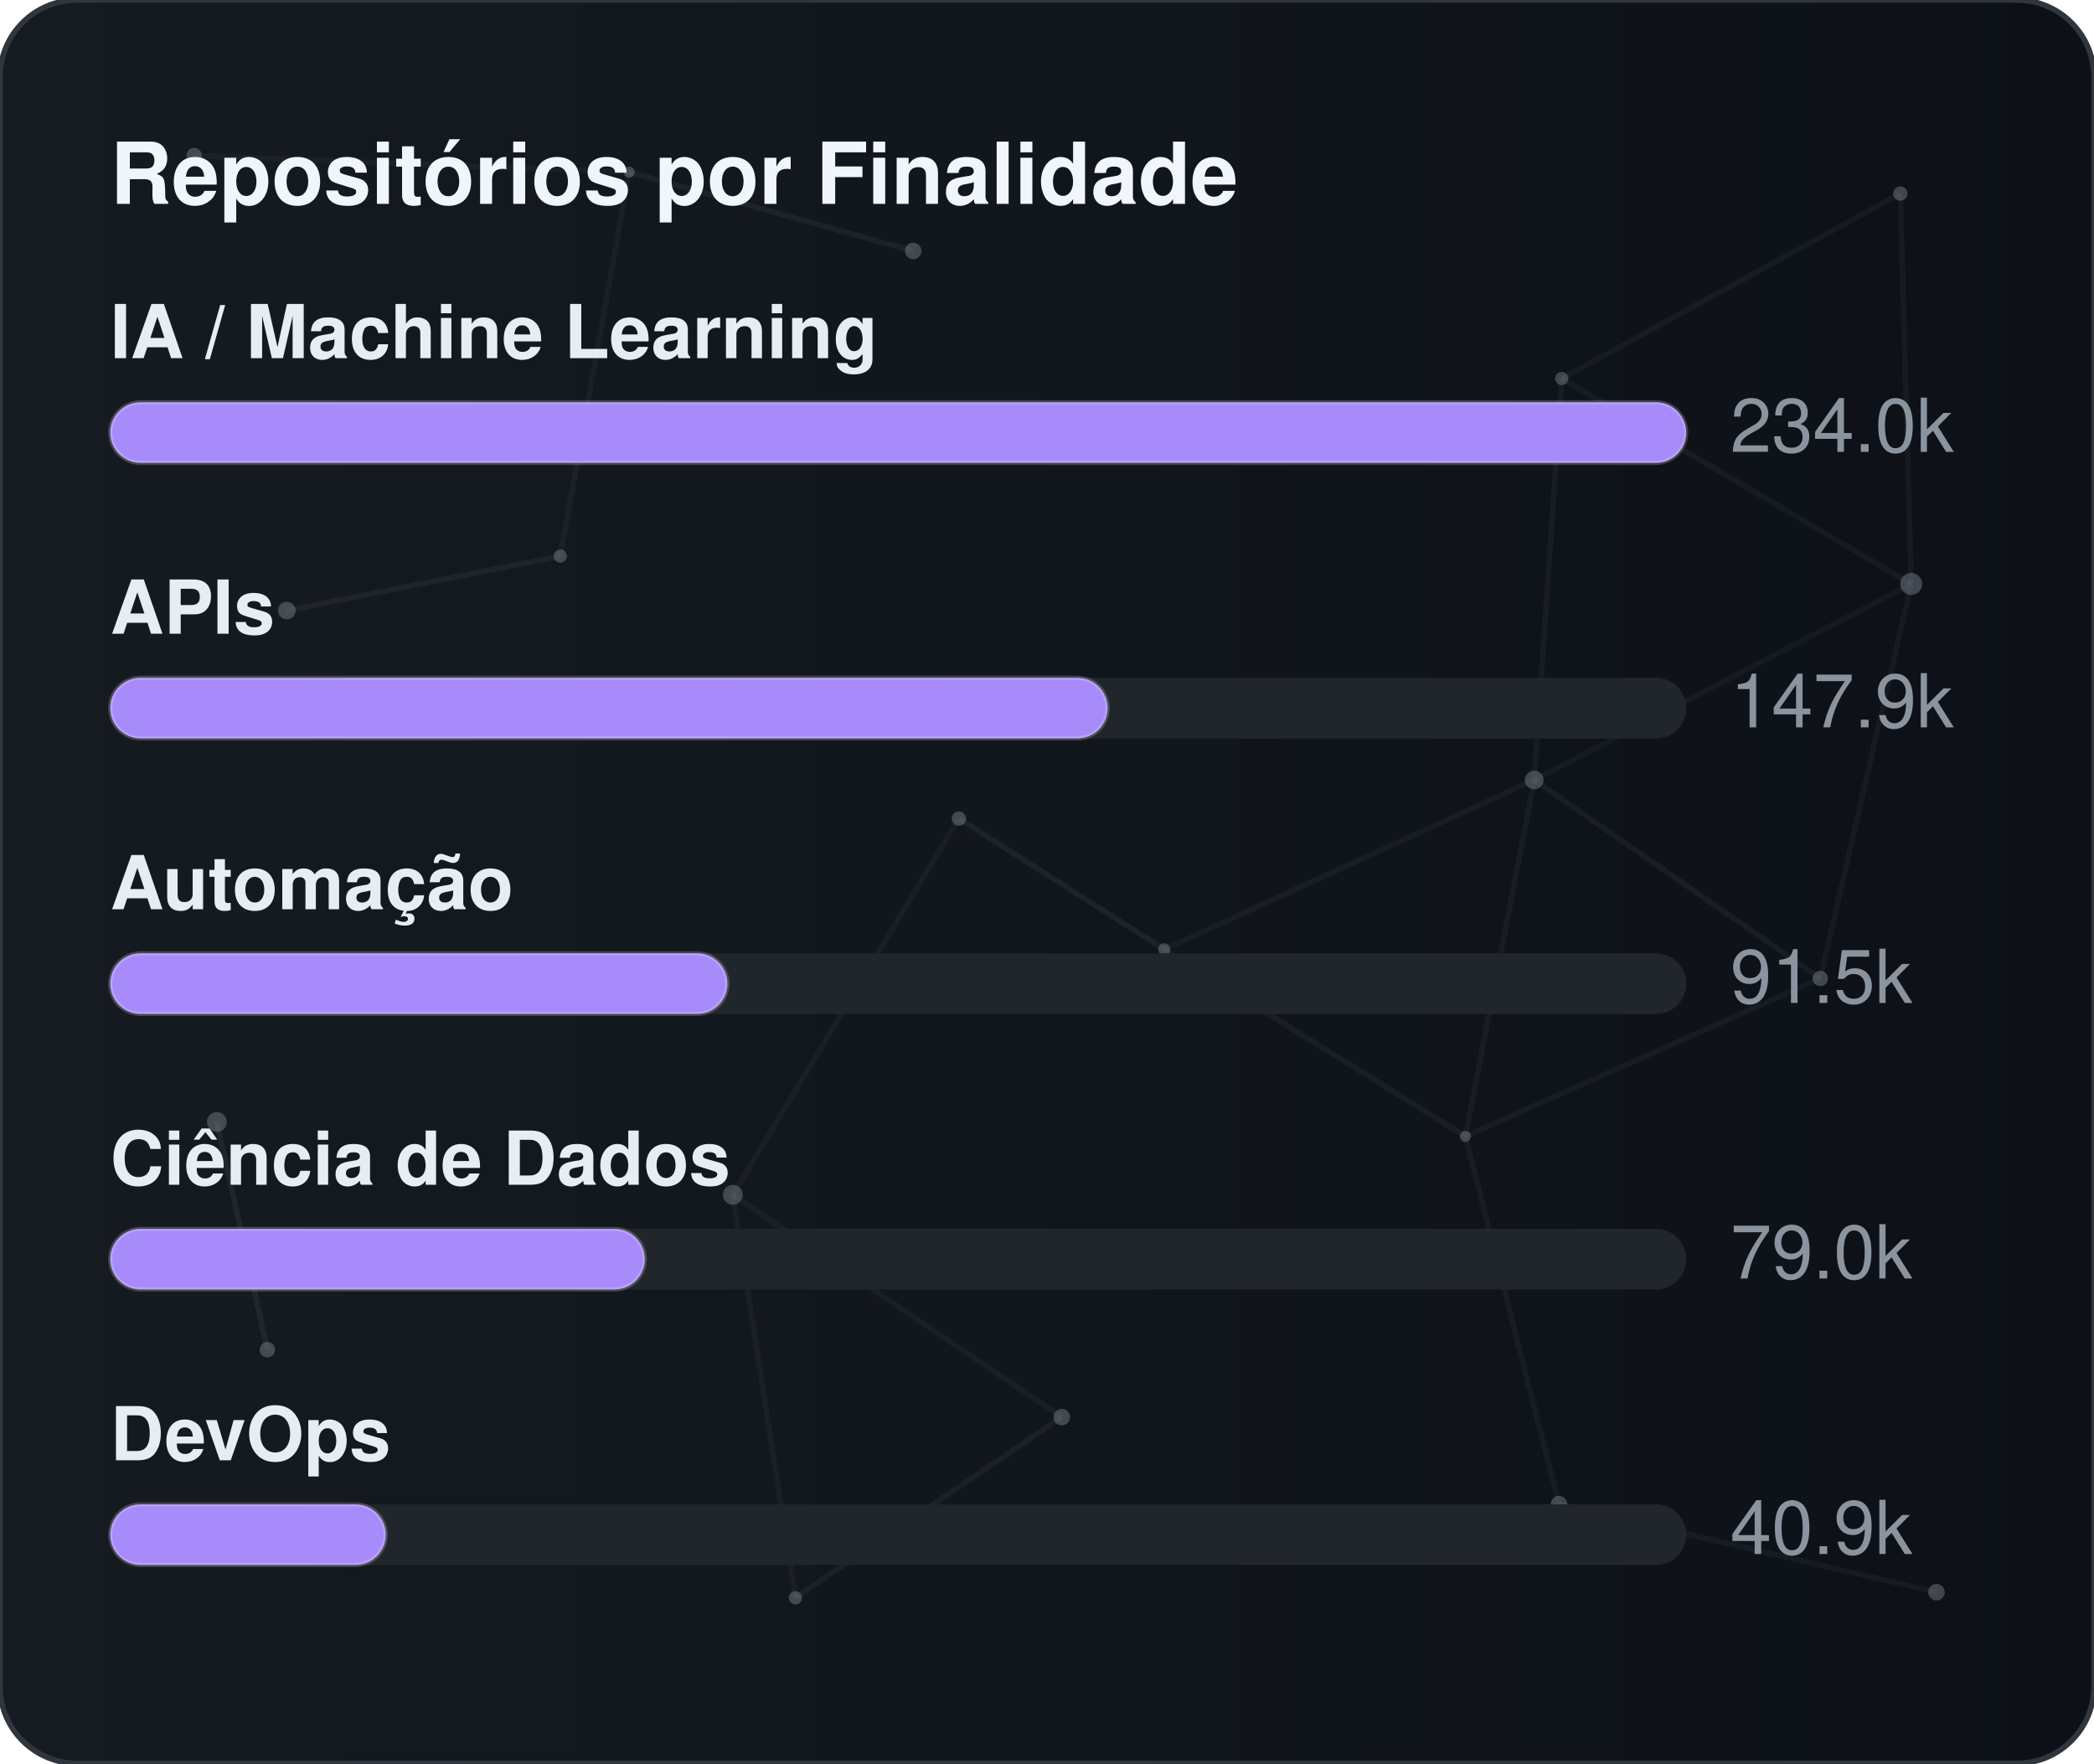
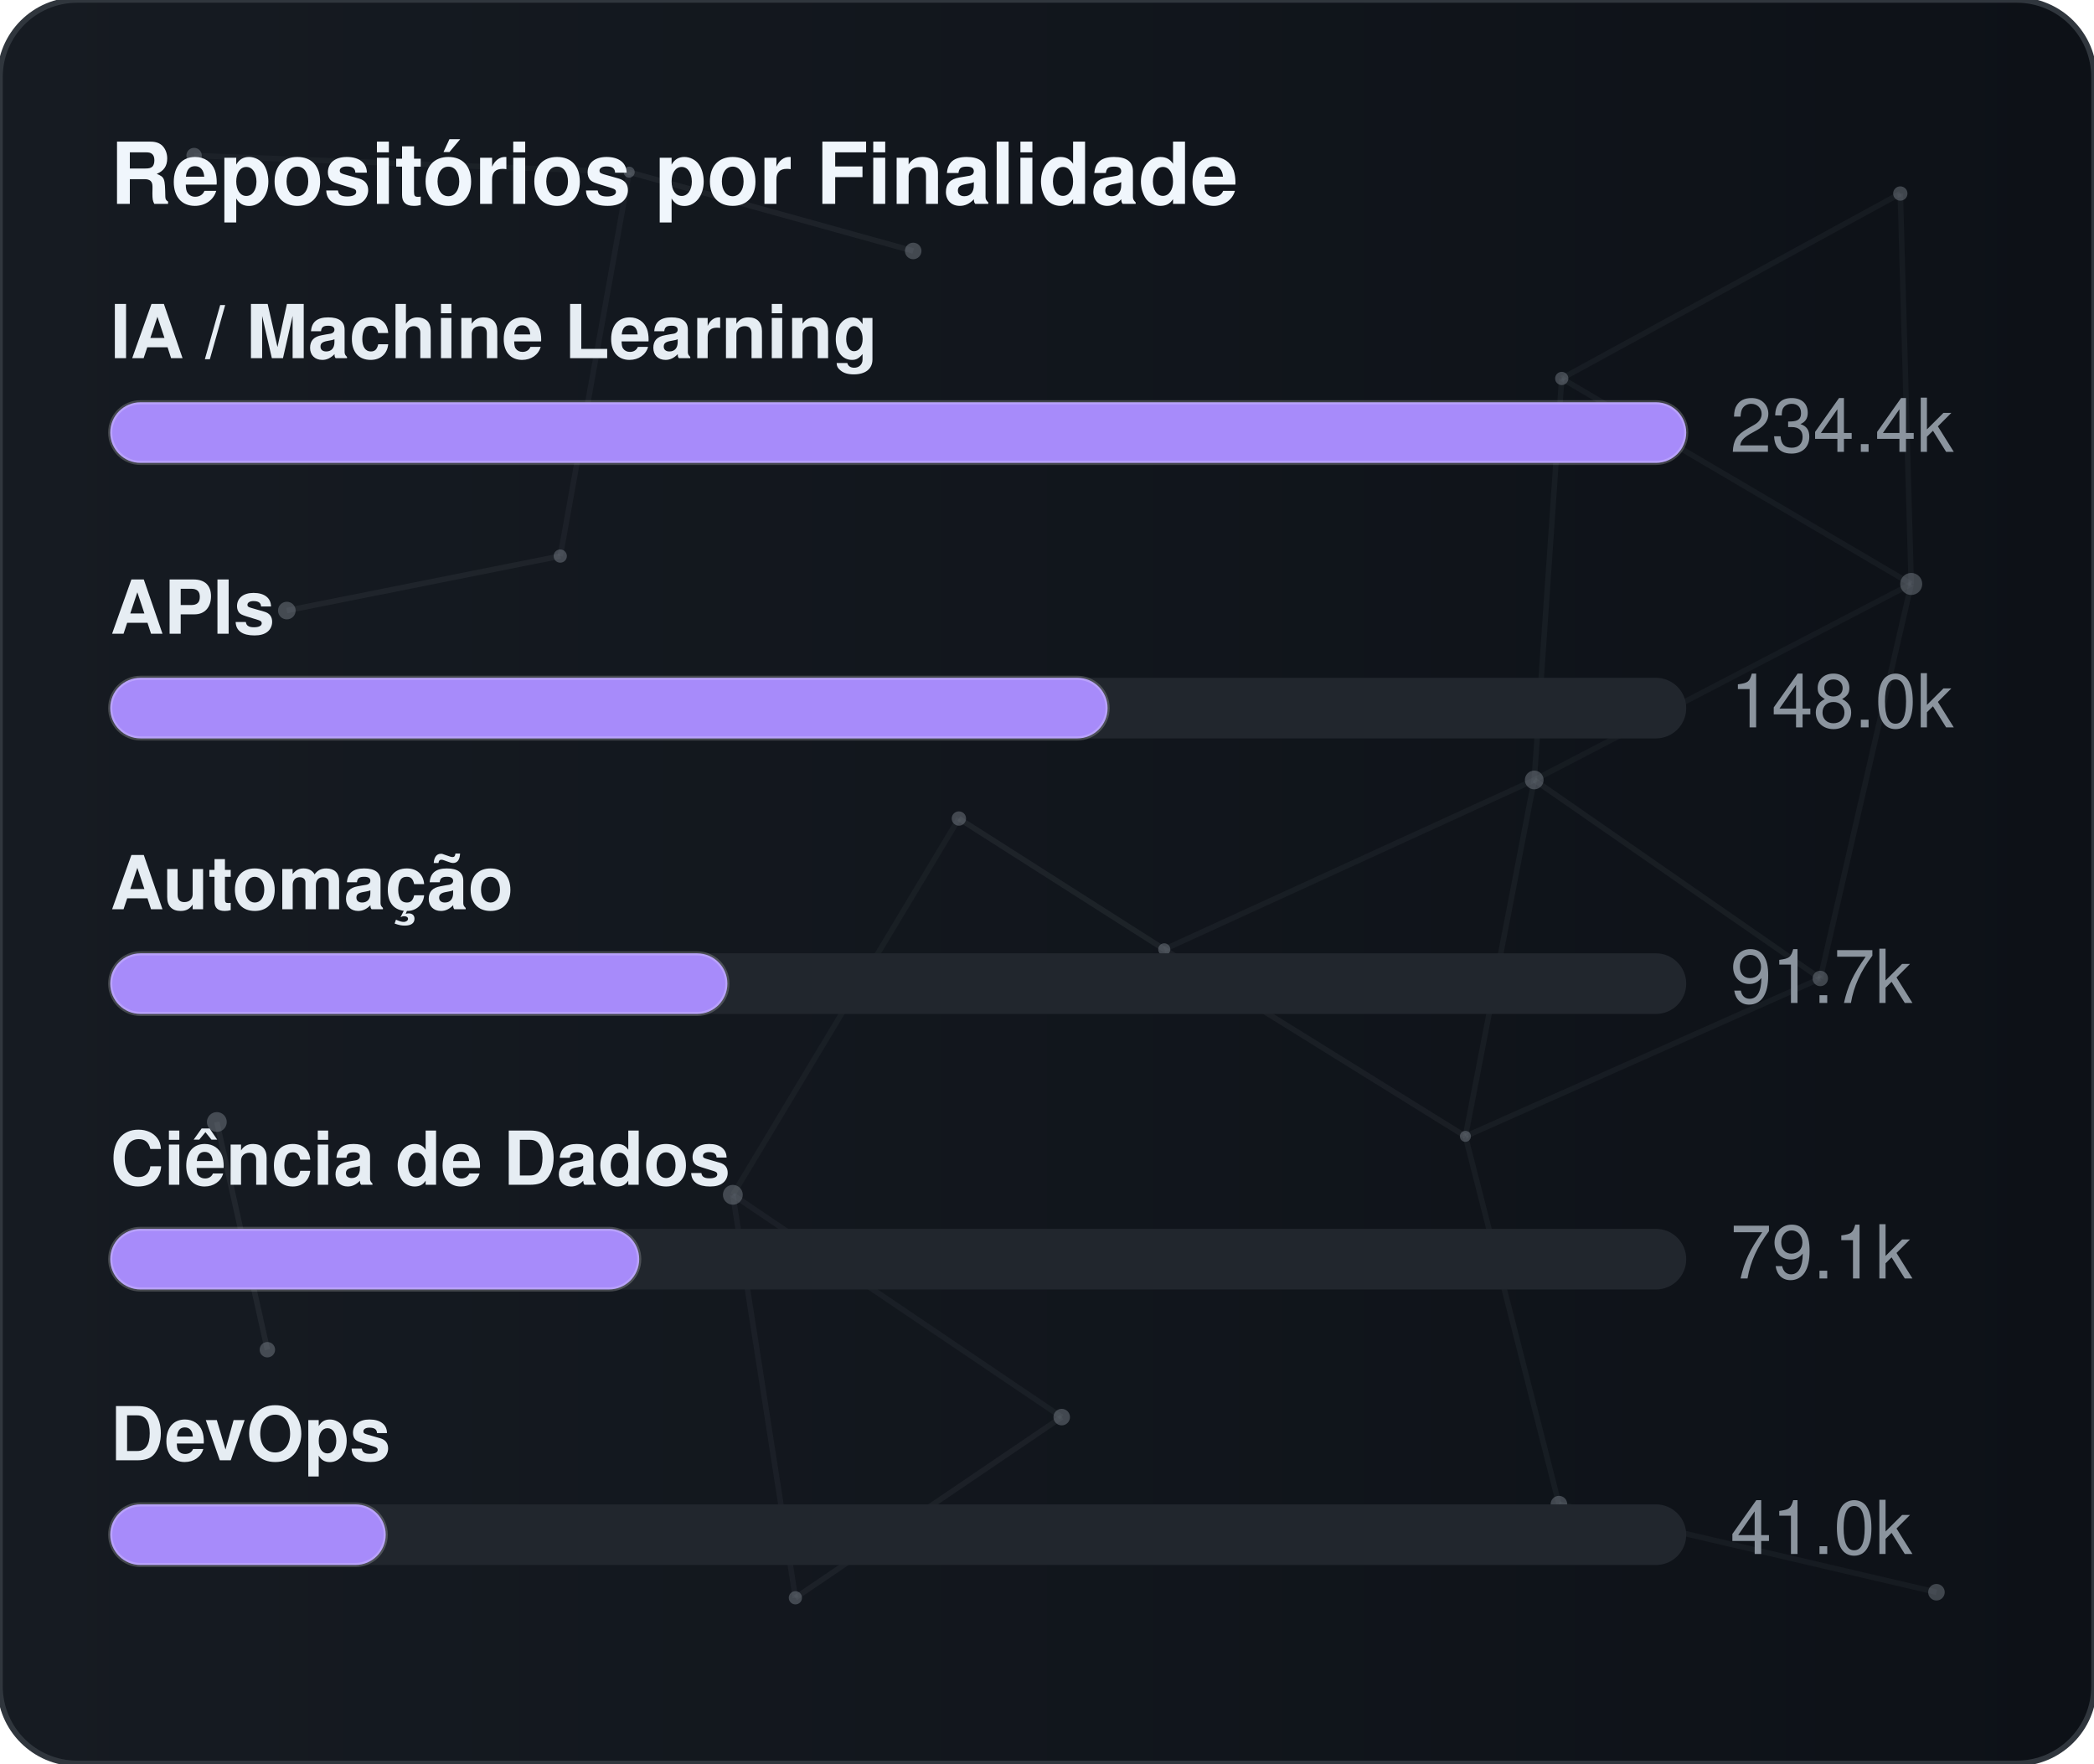
<svg xmlns="http://www.w3.org/2000/svg" width="380" height="320" viewBox="0 0 380 320" role="img" aria-label="Repositórios por Finalidade">
  <defs>
    <linearGradient id="gradGithubPurpose" x1="0%" y1="0%" x2="100%" y2="0%">
      <stop offset="0%" stop-color="#161b22" />
      <stop offset="100%" stop-color="#0d1117" />
    </linearGradient>
    <clipPath id="cardClipgradGithubPurpose">
      <rect x="0" y="0" width="380" height="320" rx="14" />
    </clipPath>
  </defs>
  <style>
    text { font-family: -apple-system, BlinkMacSystemFont, "Segoe UI", Helvetica, Arial, sans-serif; font-size: 13.5px; }
    .card { fill: url(#gradGithubPurpose); stroke: #30363d; stroke-width: 1; }
    .title { fill: #f0f6fc; font-weight: 700; font-size: 15.5px; }
    .lbl { fill: #e6edf3; font-weight: 600; }
    .val { fill: #8b949e; }
    .track { fill: #21262d; }
    .bar { stroke: rgba(255,255,255,0.2); stroke-width: 0.75; }
  </style>
  <rect x="0" y="0" width="380" height="320" rx="14" class="card" />
  <g clip-path="url(#cardClipgradGithubPurpose)">
    <line x1="35.22" y1="28.23" x2="114.18" y2="31.24" stroke="#8b949e" stroke-width="1" opacity="0.06">
      <animate attributeName="x1" values="35.22;35.39;35.22" dur="9.6s" repeatCount="indefinite" />
      <animate attributeName="y1" values="28.23;26.86;28.23" dur="11.5s" repeatCount="indefinite" />
      <animate attributeName="x2" values="114.18;107.41;114.18" dur="10.9s" repeatCount="indefinite" />
      <animate attributeName="y2" values="31.24;28.12;31.24" dur="13.1s" repeatCount="indefinite" />
    </line>
    <line x1="114.18" y1="31.24" x2="165.72" y2="45.54" stroke="#8b949e" stroke-width="1" opacity="0.09">
      <animate attributeName="x1" values="114.18;107.41;114.18" dur="10.9s" repeatCount="indefinite" />
      <animate attributeName="y1" values="31.24;28.12;31.24" dur="13.1s" repeatCount="indefinite" />
      <animate attributeName="x2" values="165.72;156.65;165.72" dur="7.7s" repeatCount="indefinite" />
      <animate attributeName="y2" values="45.54;47.56;45.54" dur="9.2s" repeatCount="indefinite" />
    </line>
    <line x1="114.18" y1="31.24" x2="101.67" y2="100.91" stroke="#8b949e" stroke-width="1" opacity="0.07">
      <animate attributeName="x1" values="114.18;107.41;114.18" dur="10.9s" repeatCount="indefinite" />
      <animate attributeName="y1" values="31.24;28.12;31.24" dur="13.1s" repeatCount="indefinite" />
      <animate attributeName="x2" values="101.67;109.76;101.67" dur="6.4s" repeatCount="indefinite" />
      <animate attributeName="y2" values="100.91;94.52;100.91" dur="7.6s" repeatCount="indefinite" />
    </line>
    <line x1="283.41" y1="68.68" x2="344.85" y2="35.12" stroke="#8b949e" stroke-width="1" opacity="0.07">
      <animate attributeName="x1" values="283.41;282.83;283.41" dur="12.0s" repeatCount="indefinite" />
      <animate attributeName="y1" values="68.68;66.16;68.68" dur="14.4s" repeatCount="indefinite" />
      <animate attributeName="x2" values="344.85;343.1;344.85" dur="9.8s" repeatCount="indefinite" />
      <animate attributeName="y2" values="35.12;30.36;35.12" dur="11.8s" repeatCount="indefinite" />
    </line>
    <line x1="283.41" y1="68.68" x2="278.42" y2="141.54" stroke="#8b949e" stroke-width="1" opacity="0.07">
      <animate attributeName="x1" values="283.41;282.83;283.41" dur="12.0s" repeatCount="indefinite" />
      <animate attributeName="y1" values="68.68;66.16;68.68" dur="14.4s" repeatCount="indefinite" />
      <animate attributeName="x2" values="278.42;271.97;278.42" dur="6.3s" repeatCount="indefinite" />
      <animate attributeName="y2" values="141.54;140.88;141.54" dur="7.5s" repeatCount="indefinite" />
    </line>
    <line x1="283.41" y1="68.68" x2="346.83" y2="105.97" stroke="#8b949e" stroke-width="1" opacity="0.07">
      <animate attributeName="x1" values="283.41;282.83;283.41" dur="12.0s" repeatCount="indefinite" />
      <animate attributeName="y1" values="68.68;66.16;68.68" dur="14.4s" repeatCount="indefinite" />
      <animate attributeName="x2" values="346.83;354.74;346.83" dur="10.4s" repeatCount="indefinite" />
      <animate attributeName="y2" values="105.97;113.25;105.97" dur="12.5s" repeatCount="indefinite" />
    </line>
    <line x1="344.85" y1="35.12" x2="346.83" y2="105.97" stroke="#8b949e" stroke-width="1" opacity="0.07">
      <animate attributeName="x1" values="344.85;343.1;344.85" dur="9.8s" repeatCount="indefinite" />
      <animate attributeName="y1" values="35.12;30.36;35.12" dur="11.8s" repeatCount="indefinite" />
      <animate attributeName="x2" values="346.83;354.74;346.83" dur="10.4s" repeatCount="indefinite" />
      <animate attributeName="y2" values="105.97;113.25;105.97" dur="12.5s" repeatCount="indefinite" />
    </line>
    <line x1="52.05" y1="110.8" x2="101.67" y2="100.91" stroke="#8b949e" stroke-width="1" opacity="0.09">
      <animate attributeName="x1" values="52.05;49.17;52.05" dur="7.9s" repeatCount="indefinite" />
      <animate attributeName="y1" values="110.8;114.75;110.8" dur="9.5s" repeatCount="indefinite" />
      <animate attributeName="x2" values="101.67;109.76;101.67" dur="6.4s" repeatCount="indefinite" />
      <animate attributeName="y2" values="100.91;94.52;100.91" dur="7.6s" repeatCount="indefinite" />
    </line>
    <line x1="174.01" y1="148.54" x2="132.99" y2="216.82" stroke="#8b949e" stroke-width="1" opacity="0.06">
      <animate attributeName="x1" values="174.01;179.31;174.01" dur="7.4s" repeatCount="indefinite" />
      <animate attributeName="y1" values="148.54;150.39;148.54" dur="8.9s" repeatCount="indefinite" />
      <animate attributeName="x2" values="132.99;131.19;132.99" dur="9.7s" repeatCount="indefinite" />
      <animate attributeName="y2" values="216.82;223.91;216.82" dur="11.7s" repeatCount="indefinite" />
    </line>
    <line x1="174.01" y1="148.54" x2="211.28" y2="172.28" stroke="#8b949e" stroke-width="1" opacity="0.10">
      <animate attributeName="x1" values="174.01;179.31;174.01" dur="7.4s" repeatCount="indefinite" />
      <animate attributeName="y1" values="148.54;150.39;148.54" dur="8.9s" repeatCount="indefinite" />
      <animate attributeName="x2" values="211.28;207.15;211.28" dur="8.7s" repeatCount="indefinite" />
      <animate attributeName="y2" values="172.28;167.34;172.28" dur="10.4s" repeatCount="indefinite" />
    </line>
    <line x1="278.42" y1="141.54" x2="346.83" y2="105.97" stroke="#8b949e" stroke-width="1" opacity="0.06">
      <animate attributeName="x1" values="278.42;271.97;278.42" dur="6.3s" repeatCount="indefinite" />
      <animate attributeName="y1" values="141.54;140.88;141.54" dur="7.5s" repeatCount="indefinite" />
      <animate attributeName="x2" values="346.83;354.74;346.83" dur="10.4s" repeatCount="indefinite" />
      <animate attributeName="y2" values="105.97;113.25;105.97" dur="12.5s" repeatCount="indefinite" />
    </line>
    <line x1="278.42" y1="141.54" x2="211.28" y2="172.28" stroke="#8b949e" stroke-width="1" opacity="0.07">
      <animate attributeName="x1" values="278.42;271.97;278.42" dur="6.3s" repeatCount="indefinite" />
      <animate attributeName="y1" values="141.54;140.88;141.54" dur="7.5s" repeatCount="indefinite" />
      <animate attributeName="x2" values="211.28;207.15;211.28" dur="8.7s" repeatCount="indefinite" />
      <animate attributeName="y2" values="172.28;167.34;172.28" dur="10.4s" repeatCount="indefinite" />
    </line>
    <line x1="278.42" y1="141.54" x2="265.93" y2="206.21" stroke="#8b949e" stroke-width="1" opacity="0.07">
      <animate attributeName="x1" values="278.42;271.97;278.42" dur="6.3s" repeatCount="indefinite" />
      <animate attributeName="y1" values="141.54;140.88;141.54" dur="7.5s" repeatCount="indefinite" />
      <animate attributeName="x2" values="265.93;263.56;265.93" dur="8.0s" repeatCount="indefinite" />
      <animate attributeName="y2" values="206.21;213.6;206.21" dur="9.6s" repeatCount="indefinite" />
    </line>
    <line x1="278.42" y1="141.54" x2="330.33" y2="177.56" stroke="#8b949e" stroke-width="1" opacity="0.08">
      <animate attributeName="x1" values="278.42;271.97;278.42" dur="6.3s" repeatCount="indefinite" />
      <animate attributeName="y1" values="141.54;140.88;141.54" dur="7.5s" repeatCount="indefinite" />
      <animate attributeName="x2" values="330.33;321.23;330.33" dur="10.7s" repeatCount="indefinite" />
      <animate attributeName="y2" values="177.56;172.27;177.56" dur="12.8s" repeatCount="indefinite" />
    </line>
    <line x1="346.83" y1="105.97" x2="330.33" y2="177.56" stroke="#8b949e" stroke-width="1" opacity="0.07">
      <animate attributeName="x1" values="346.83;354.74;346.83" dur="10.4s" repeatCount="indefinite" />
      <animate attributeName="y1" values="105.97;113.25;105.97" dur="12.5s" repeatCount="indefinite" />
      <animate attributeName="x2" values="330.33;321.23;330.33" dur="10.7s" repeatCount="indefinite" />
      <animate attributeName="y2" values="177.56;172.27;177.56" dur="12.8s" repeatCount="indefinite" />
    </line>
    <line x1="39.35" y1="203.61" x2="48.52" y2="244.93" stroke="#8b949e" stroke-width="1" opacity="0.10">
      <animate attributeName="x1" values="39.35;29.72;39.35" dur="11.8s" repeatCount="indefinite" />
      <animate attributeName="y1" values="203.61;200.24;203.61" dur="14.2s" repeatCount="indefinite" />
      <animate attributeName="x2" values="48.52;44.33;48.52" dur="11.9s" repeatCount="indefinite" />
      <animate attributeName="y2" values="244.93;238.49;244.93" dur="14.3s" repeatCount="indefinite" />
    </line>
    <line x1="132.99" y1="216.82" x2="144.34" y2="289.95" stroke="#8b949e" stroke-width="1" opacity="0.07">
      <animate attributeName="x1" values="132.99;131.19;132.99" dur="9.7s" repeatCount="indefinite" />
      <animate attributeName="y1" values="216.82;223.91;216.82" dur="11.7s" repeatCount="indefinite" />
      <animate attributeName="x2" values="144.34;138.5;144.34" dur="6.3s" repeatCount="indefinite" />
      <animate attributeName="y2" values="289.95;282.9;289.95" dur="7.6s" repeatCount="indefinite" />
    </line>
    <line x1="132.99" y1="216.82" x2="192.67" y2="257.16" stroke="#8b949e" stroke-width="1" opacity="0.07">
      <animate attributeName="x1" values="132.99;131.19;132.99" dur="9.7s" repeatCount="indefinite" />
      <animate attributeName="y1" values="216.82;223.91;216.82" dur="11.7s" repeatCount="indefinite" />
      <animate attributeName="x2" values="192.67;196.2;192.67" dur="6.2s" repeatCount="indefinite" />
      <animate attributeName="y2" values="257.16;251.56;257.16" dur="7.5s" repeatCount="indefinite" />
    </line>
    <line x1="211.28" y1="172.28" x2="265.93" y2="206.21" stroke="#8b949e" stroke-width="1" opacity="0.08">
      <animate attributeName="x1" values="211.28;207.15;211.28" dur="8.7s" repeatCount="indefinite" />
      <animate attributeName="y1" values="172.28;167.34;172.28" dur="10.4s" repeatCount="indefinite" />
      <animate attributeName="x2" values="265.93;263.56;265.93" dur="8.0s" repeatCount="indefinite" />
      <animate attributeName="y2" values="206.21;213.6;206.21" dur="9.6s" repeatCount="indefinite" />
    </line>
    <line x1="265.93" y1="206.21" x2="330.33" y2="177.56" stroke="#8b949e" stroke-width="1" opacity="0.07">
      <animate attributeName="x1" values="265.93;263.56;265.93" dur="8.0s" repeatCount="indefinite" />
      <animate attributeName="y1" values="206.21;213.6;206.21" dur="9.6s" repeatCount="indefinite" />
      <animate attributeName="x2" values="330.33;321.23;330.33" dur="10.7s" repeatCount="indefinite" />
      <animate attributeName="y2" values="177.56;172.27;177.56" dur="12.8s" repeatCount="indefinite" />
    </line>
    <line x1="265.93" y1="206.21" x2="282.9" y2="272.95" stroke="#8b949e" stroke-width="1" opacity="0.07">
      <animate attributeName="x1" values="265.93;263.56;265.93" dur="8.0s" repeatCount="indefinite" />
      <animate attributeName="y1" values="206.21;213.6;206.21" dur="9.6s" repeatCount="indefinite" />
      <animate attributeName="x2" values="282.9;277.88;282.9" dur="6.7s" repeatCount="indefinite" />
      <animate attributeName="y2" values="272.95;280.91;272.95" dur="8.1s" repeatCount="indefinite" />
    </line>
    <line x1="144.34" y1="289.95" x2="192.67" y2="257.16" stroke="#8b949e" stroke-width="1" opacity="0.08">
      <animate attributeName="x1" values="144.34;138.5;144.34" dur="6.3s" repeatCount="indefinite" />
      <animate attributeName="y1" values="289.95;282.9;289.95" dur="7.6s" repeatCount="indefinite" />
      <animate attributeName="x2" values="192.67;196.2;192.67" dur="6.2s" repeatCount="indefinite" />
      <animate attributeName="y2" values="257.16;251.56;257.16" dur="7.5s" repeatCount="indefinite" />
    </line>
    <line x1="282.9" y1="272.95" x2="351.41" y2="288.94" stroke="#8b949e" stroke-width="1" opacity="0.07">
      <animate attributeName="x1" values="282.9;277.88;282.9" dur="6.7s" repeatCount="indefinite" />
      <animate attributeName="y1" values="272.95;280.91;272.95" dur="8.1s" repeatCount="indefinite" />
      <animate attributeName="x2" values="351.41;356.89;351.41" dur="11.9s" repeatCount="indefinite" />
      <animate attributeName="y2" values="288.94;287.49;288.94" dur="14.3s" repeatCount="indefinite" />
    </line>
    <circle cx="35.22" cy="28.23" r="1.4" fill="#8b949e" opacity="0.40">
      <animate attributeName="cx" values="35.22;35.39;35.22" dur="9.6s" repeatCount="indefinite" />
      <animate attributeName="cy" values="28.23;26.86;28.23" dur="11.5s" repeatCount="indefinite" />
    </circle>
    <circle cx="114.18" cy="31.24" r="1.0" fill="#8b949e" opacity="0.40">
      <animate attributeName="cx" values="114.18;107.41;114.18" dur="10.9s" repeatCount="indefinite" />
      <animate attributeName="cy" values="31.24;28.12;31.24" dur="13.1s" repeatCount="indefinite" />
    </circle>
    <circle cx="165.72" cy="45.54" r="1.5" fill="#8b949e" opacity="0.40">
      <animate attributeName="cx" values="165.72;156.65;165.72" dur="7.7s" repeatCount="indefinite" />
      <animate attributeName="cy" values="45.54;47.56;45.54" dur="9.2s" repeatCount="indefinite" />
    </circle>
    <circle cx="283.41" cy="68.68" r="1.2" fill="#8b949e" opacity="0.40">
      <animate attributeName="cx" values="283.41;282.83;283.41" dur="12.0s" repeatCount="indefinite" />
      <animate attributeName="cy" values="68.68;66.16;68.68" dur="14.4s" repeatCount="indefinite" />
    </circle>
    <circle cx="344.85" cy="35.12" r="1.3" fill="#8b949e" opacity="0.40">
      <animate attributeName="cx" values="344.85;343.1;344.85" dur="9.8s" repeatCount="indefinite" />
      <animate attributeName="cy" values="35.12;30.36;35.12" dur="11.8s" repeatCount="indefinite" />
    </circle>
    <circle cx="52.05" cy="110.8" r="1.6" fill="#8b949e" opacity="0.40">
      <animate attributeName="cx" values="52.05;49.17;52.05" dur="7.9s" repeatCount="indefinite" />
      <animate attributeName="cy" values="110.8;114.75;110.8" dur="9.5s" repeatCount="indefinite" />
    </circle>
    <circle cx="101.67" cy="100.91" r="1.2" fill="#8b949e" opacity="0.40">
      <animate attributeName="cx" values="101.67;109.76;101.67" dur="6.4s" repeatCount="indefinite" />
      <animate attributeName="cy" values="100.91;94.52;100.91" dur="7.6s" repeatCount="indefinite" />
    </circle>
    <circle cx="174.01" cy="148.54" r="1.3" fill="#8b949e" opacity="0.40">
      <animate attributeName="cx" values="174.01;179.31;174.01" dur="7.4s" repeatCount="indefinite" />
      <animate attributeName="cy" values="148.54;150.39;148.54" dur="8.9s" repeatCount="indefinite" />
    </circle>
    <circle cx="278.42" cy="141.54" r="1.7" fill="#8b949e" opacity="0.40">
      <animate attributeName="cx" values="278.42;271.97;278.42" dur="6.3s" repeatCount="indefinite" />
      <animate attributeName="cy" values="141.54;140.88;141.54" dur="7.5s" repeatCount="indefinite" />
    </circle>
    <circle cx="346.83" cy="105.97" r="2.0" fill="#8b949e" opacity="0.40">
      <animate attributeName="cx" values="346.83;354.74;346.83" dur="10.4s" repeatCount="indefinite" />
      <animate attributeName="cy" values="105.97;113.25;105.97" dur="12.5s" repeatCount="indefinite" />
    </circle>
    <circle cx="39.35" cy="203.61" r="1.8" fill="#8b949e" opacity="0.40">
      <animate attributeName="cx" values="39.35;29.72;39.35" dur="11.8s" repeatCount="indefinite" />
      <animate attributeName="cy" values="203.61;200.24;203.61" dur="14.2s" repeatCount="indefinite" />
    </circle>
    <circle cx="132.99" cy="216.82" r="1.8" fill="#8b949e" opacity="0.40">
      <animate attributeName="cx" values="132.99;131.19;132.99" dur="9.7s" repeatCount="indefinite" />
      <animate attributeName="cy" values="216.82;223.91;216.82" dur="11.7s" repeatCount="indefinite" />
    </circle>
    <circle cx="211.28" cy="172.28" r="1.1" fill="#8b949e" opacity="0.40">
      <animate attributeName="cx" values="211.28;207.15;211.28" dur="8.7s" repeatCount="indefinite" />
      <animate attributeName="cy" values="172.28;167.34;172.28" dur="10.4s" repeatCount="indefinite" />
    </circle>
    <circle cx="265.93" cy="206.21" r="1.0" fill="#8b949e" opacity="0.40">
      <animate attributeName="cx" values="265.93;263.56;265.93" dur="8.0s" repeatCount="indefinite" />
      <animate attributeName="cy" values="206.21;213.6;206.21" dur="9.6s" repeatCount="indefinite" />
    </circle>
    <circle cx="330.33" cy="177.56" r="1.4" fill="#8b949e" opacity="0.40">
      <animate attributeName="cx" values="330.33;321.23;330.33" dur="10.7s" repeatCount="indefinite" />
      <animate attributeName="cy" values="177.56;172.27;177.56" dur="12.8s" repeatCount="indefinite" />
    </circle>
    <circle cx="48.52" cy="244.93" r="1.4" fill="#8b949e" opacity="0.40">
      <animate attributeName="cx" values="48.52;44.33;48.52" dur="11.9s" repeatCount="indefinite" />
      <animate attributeName="cy" values="244.93;238.49;244.93" dur="14.3s" repeatCount="indefinite" />
    </circle>
    <circle cx="144.34" cy="289.95" r="1.2" fill="#8b949e" opacity="0.40">
      <animate attributeName="cx" values="144.34;138.5;144.34" dur="6.3s" repeatCount="indefinite" />
      <animate attributeName="cy" values="289.95;282.9;289.95" dur="7.6s" repeatCount="indefinite" />
    </circle>
    <circle cx="192.67" cy="257.16" r="1.5" fill="#8b949e" opacity="0.40">
      <animate attributeName="cx" values="192.67;196.2;192.67" dur="6.2s" repeatCount="indefinite" />
      <animate attributeName="cy" values="257.16;251.56;257.16" dur="7.5s" repeatCount="indefinite" />
    </circle>
    <circle cx="282.9" cy="272.95" r="1.5" fill="#8b949e" opacity="0.40">
      <animate attributeName="cx" values="282.9;277.88;282.9" dur="6.7s" repeatCount="indefinite" />
      <animate attributeName="cy" values="272.95;280.91;272.95" dur="8.1s" repeatCount="indefinite" />
    </circle>
    <circle cx="351.41" cy="288.94" r="1.5" fill="#8b949e" opacity="0.40">
      <animate attributeName="cx" values="351.41;356.89;351.41" dur="11.9s" repeatCount="indefinite" />
      <animate attributeName="cy" values="288.94;287.49;288.94" dur="14.3s" repeatCount="indefinite" />
    </circle>
  </g>
  <text x="20" y="37" class="title">Repositórios por Finalidade</text>
  <text x="20" y="65" class="lbl">IA / Machine Learning</text>
  <rect x="20" y="73" width="286" height="11" rx="5.5" class="track" />
  <rect x="20" y="73" width="286" height="11" rx="5.5" fill="#a78bfa" class="bar" />
-   <text x="314" y="82" class="val">234.0k</text>
+   <text x="314" y="82" class="val">234.4k</text>
  <text x="20" y="115" class="lbl">APIs</text>
  <rect x="20" y="123" width="286" height="11" rx="5.5" class="track" />
  <rect x="20" y="123" width="181" height="11" rx="5.5" fill="#a78bfa" class="bar" />
-   <text x="314" y="132" class="val">147.9k</text>
+   <text x="314" y="132" class="val">148.0k</text>
  <text x="20" y="165" class="lbl">Automação</text>
  <rect x="20" y="173" width="286" height="11" rx="5.5" class="track" />
  <rect x="20" y="173" width="112" height="11" rx="5.5" fill="#a78bfa" class="bar" />
-   <text x="314" y="182" class="val">91.5k</text>
+   <text x="314" y="182" class="val">91.7k</text>
  <text x="20" y="215" class="lbl">Ciência de Dados</text>
  <rect x="20" y="223" width="286" height="11" rx="5.5" class="track" />
-   <rect x="20" y="223" width="97" height="11" rx="5.5" fill="#a78bfa" class="bar" />
-   <text x="314" y="232" class="val">79.0k</text>
+   <rect x="20" y="223" width="96" height="11" rx="5.5" fill="#a78bfa" class="bar" />
+   <text x="314" y="232" class="val">79.1k</text>
  <text x="20" y="265" class="lbl">DevOps</text>
  <rect x="20" y="273" width="286" height="11" rx="5.5" class="track" />
  <rect x="20" y="273" width="50" height="11" rx="5.5" fill="#a78bfa" class="bar" />
-   <text x="314" y="282" class="val">40.9k</text>
+   <text x="314" y="282" class="val">41.0k</text>
</svg>
